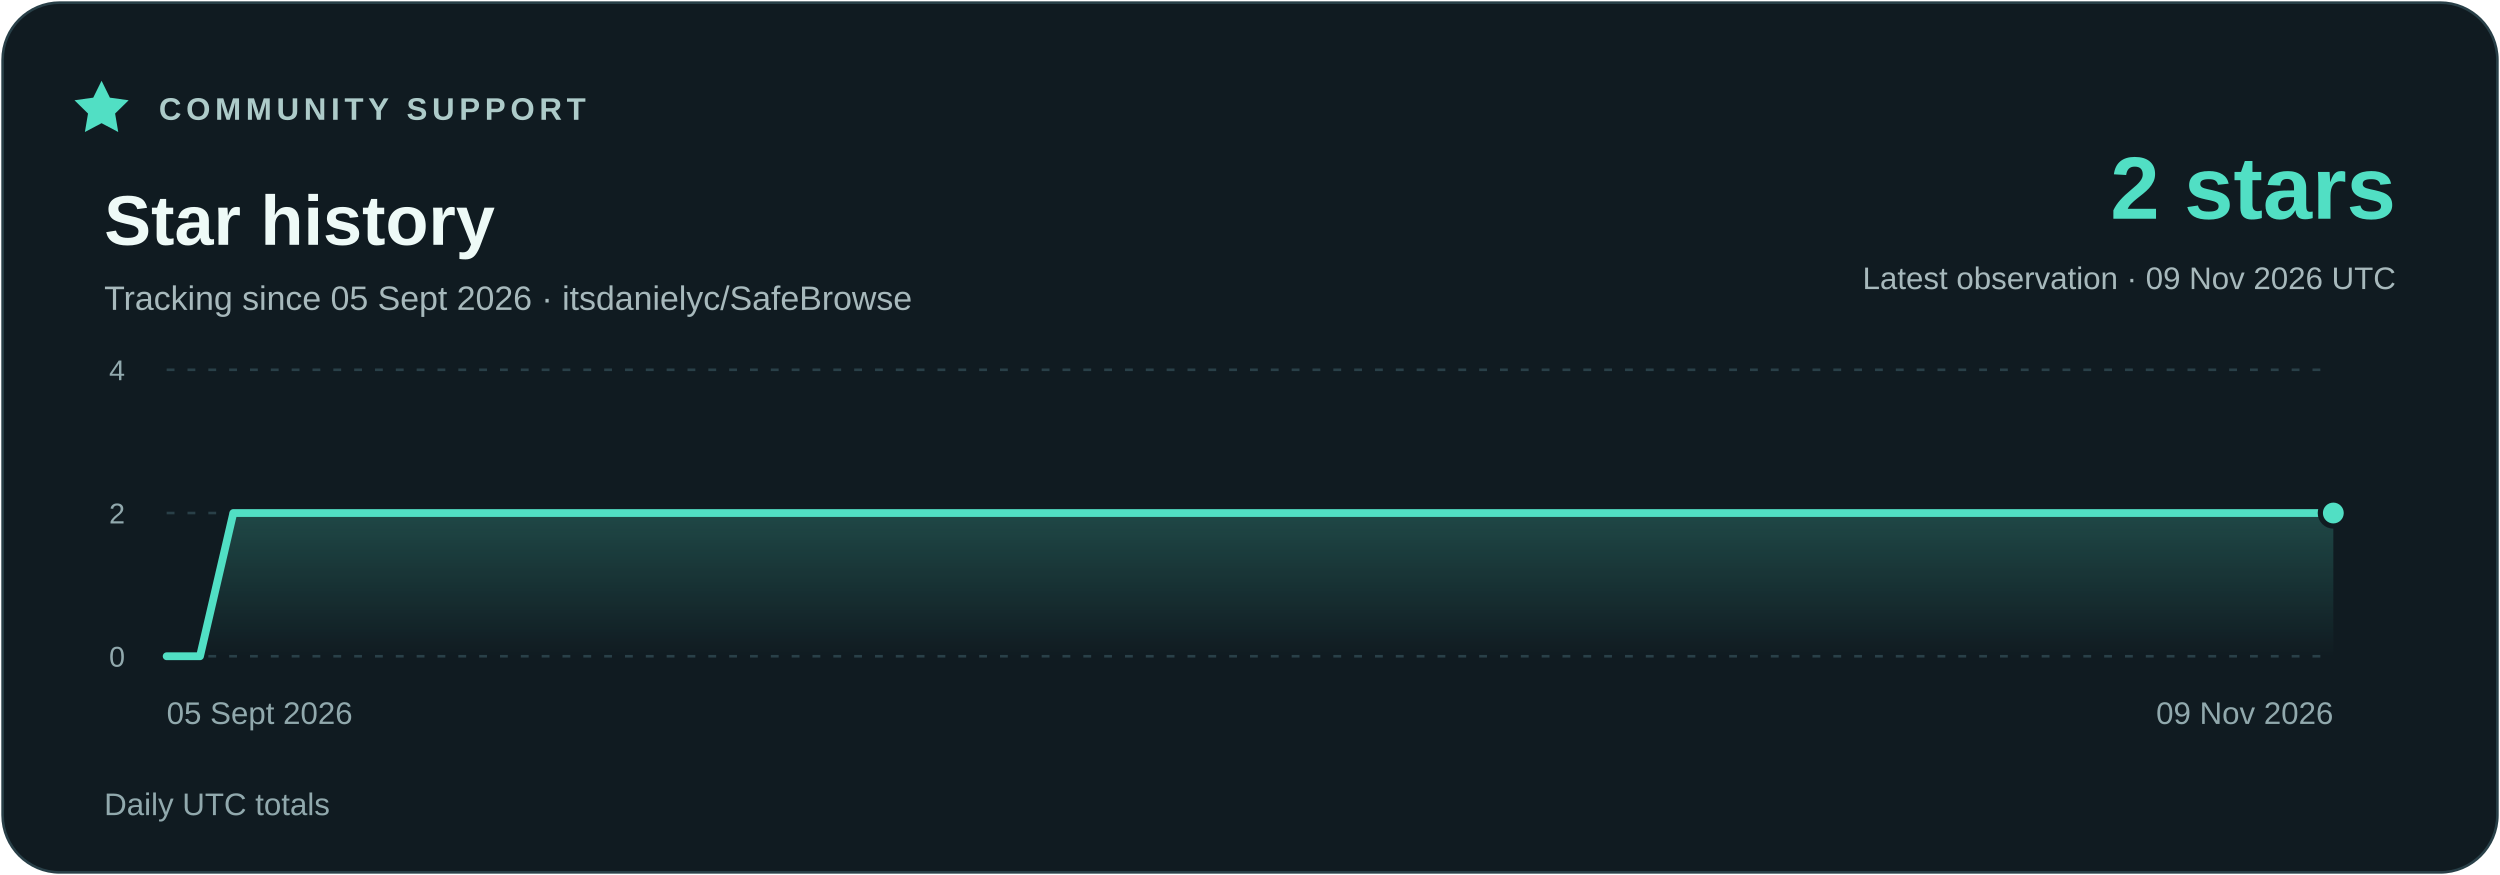
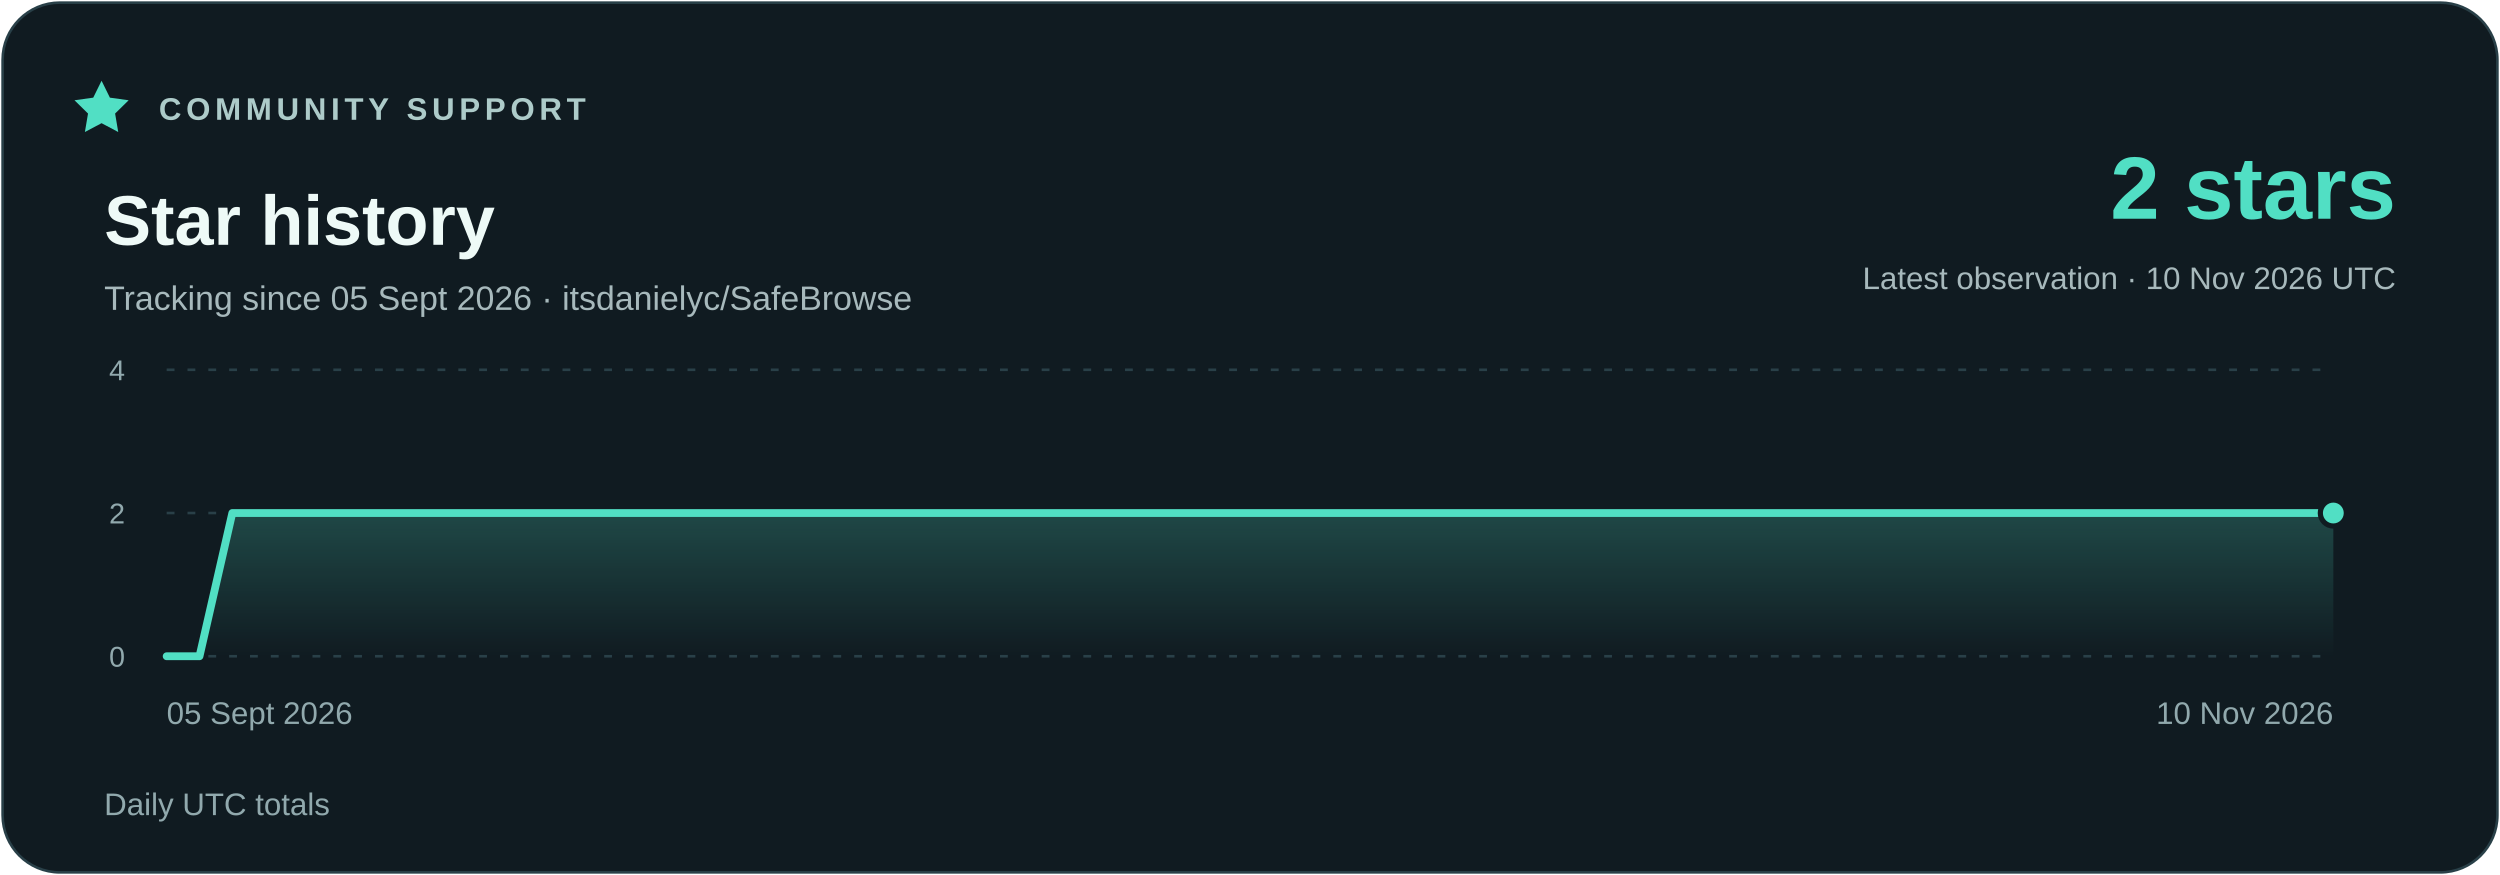
<svg xmlns="http://www.w3.org/2000/svg" width="960" height="336" viewBox="0 0 960 336" role="img" aria-labelledby="title description">
  <defs>
    <linearGradient id="area" x1="0" y1="0" x2="0" y2="1">
      <stop stop-color="#51dfc4" stop-opacity=".23" />
      <stop offset="1" stop-color="#51dfc4" stop-opacity="0" />
    </linearGradient>
  </defs>
  <rect x="1" y="1" width="958" height="334" rx="22" fill="#101b21" stroke="#294048" />
  <g font-family="Segoe UI,Arial,sans-serif">
    <path d="m39 31 3.2 6.5 7.2 1-5.2 5.1 1.2 7.1-6.4-3.4-6.4 3.4 1.2-7.1-5.2-5.1 7.2-1z" fill="#51dfc4" />
    <text x="61" y="46" fill="#adcbc9" font-size="12" font-weight="700" letter-spacing="1.8">COMMUNITY SUPPORT</text>
    <text x="40" y="94" fill="#eefaf7" font-size="27" font-weight="700">Star history</text>
    <text x="40" y="119" fill="#a7b9bc" font-size="13">Tracking since 05 Sept 2026 · itsdanielyc/SafeBrowse</text>
    <text x="920" y="84" fill="#51dfc4" font-size="34" font-weight="700" text-anchor="end">2 stars</text>
-     <text x="920" y="111" fill="#a7b9bc" font-size="12" text-anchor="end">Latest observation · 09 Nov 2026 UTC</text>
+     <text x="920" y="111" fill="#a7b9bc" font-size="12" text-anchor="end">Latest observation · 10 Nov 2026 UTC</text>
    <path d="M64 252H896" stroke="#294048" stroke-dasharray="3 5" />
    <text x="48" y="256" fill="#91a9ad" font-size="11" text-anchor="end">0</text>
    <path d="M64 197H896" stroke="#294048" stroke-dasharray="3 5" />
    <text x="48" y="201" fill="#91a9ad" font-size="11" text-anchor="end">2</text>
    <path d="M64 142H896" stroke="#294048" stroke-dasharray="3 5" />
    <text x="48" y="146" fill="#91a9ad" font-size="11" text-anchor="end">4</text>
-     <polygon points="64,252 64.00,252.00 76.80,252.00 89.60,197.00 102.40,197.00 115.20,197.00 128.00,197.00 140.80,197.00 153.60,197.00 166.40,197.00 179.20,197.00 192.00,197.00 204.80,197.00 217.60,197.00 230.40,197.00 243.20,197.00 256.00,197.00 268.80,197.00 281.60,197.00 294.40,197.00 307.20,197.00 320.00,197.00 332.80,197.00 345.60,197.00 358.40,197.00 371.20,197.00 384.00,197.00 396.80,197.00 409.60,197.00 422.40,197.00 435.20,197.00 448.00,197.00 460.80,197.00 473.60,197.00 486.40,197.00 499.20,197.00 512.00,197.00 524.80,197.00 537.60,197.00 550.40,197.00 563.20,197.00 576.00,197.00 588.80,197.00 601.60,197.00 614.40,197.00 627.20,197.00 640.00,197.00 652.80,197.00 665.60,197.00 678.40,197.00 691.20,197.00 704.00,197.00 716.80,197.00 729.60,197.00 742.40,197.00 755.20,197.00 768.00,197.00 780.80,197.00 793.60,197.00 806.40,197.00 819.20,197.00 832.00,197.00 844.80,197.00 857.60,197.00 870.40,197.00 883.20,197.00 896.00,197.00 896,252" fill="url(#area)" />
-     <polyline points="64.00,252.00 76.80,252.00 89.60,197.00 102.40,197.00 115.20,197.00 128.00,197.00 140.80,197.00 153.60,197.00 166.40,197.00 179.20,197.00 192.00,197.00 204.80,197.00 217.60,197.00 230.40,197.00 243.20,197.00 256.00,197.00 268.80,197.00 281.60,197.00 294.40,197.00 307.20,197.00 320.00,197.00 332.80,197.00 345.60,197.00 358.40,197.00 371.20,197.00 384.00,197.00 396.80,197.00 409.60,197.00 422.40,197.00 435.20,197.00 448.00,197.00 460.80,197.00 473.60,197.00 486.40,197.00 499.20,197.00 512.00,197.00 524.80,197.00 537.60,197.00 550.40,197.00 563.20,197.00 576.00,197.00 588.80,197.00 601.60,197.00 614.40,197.00 627.20,197.00 640.00,197.00 652.80,197.00 665.60,197.00 678.40,197.00 691.20,197.00 704.00,197.00 716.80,197.00 729.60,197.00 742.40,197.00 755.20,197.00 768.00,197.00 780.80,197.00 793.60,197.00 806.40,197.00 819.20,197.00 832.00,197.00 844.80,197.00 857.60,197.00 870.40,197.00 883.20,197.00 896.00,197.00" fill="none" stroke="#51dfc4" stroke-width="3" stroke-linejoin="round" stroke-linecap="round" />
+     <polygon points="64,252 64.00,252.00 76.61,252.00 89.21,197.00 101.82,197.00 114.42,197.00 127.03,197.00 139.64,197.00 152.24,197.00 164.85,197.00 177.45,197.00 190.06,197.00 202.67,197.00 215.27,197.00 227.88,197.00 240.48,197.00 253.09,197.00 265.70,197.00 278.30,197.00 290.91,197.00 303.52,197.00 316.12,197.00 328.73,197.00 341.33,197.00 353.94,197.00 366.55,197.00 379.15,197.00 391.76,197.00 404.36,197.00 416.97,197.00 429.58,197.00 442.18,197.00 454.79,197.00 467.39,197.00 480.00,197.00 492.61,197.00 505.21,197.00 517.82,197.00 530.42,197.00 543.03,197.00 555.64,197.00 568.24,197.00 580.85,197.00 593.45,197.00 606.06,197.00 618.67,197.00 631.27,197.00 643.88,197.00 656.48,197.00 669.09,197.00 681.70,197.00 694.30,197.00 706.91,197.00 719.52,197.00 732.12,197.00 744.73,197.00 757.33,197.00 769.94,197.00 782.55,197.00 795.15,197.00 807.76,197.00 820.36,197.00 832.97,197.00 845.58,197.00 858.18,197.00 870.79,197.00 883.39,197.00 896.00,197.00 896,252" fill="url(#area)" />
+     <polyline points="64.00,252.00 76.61,252.00 89.21,197.00 101.82,197.00 114.42,197.00 127.03,197.00 139.64,197.00 152.24,197.00 164.85,197.00 177.45,197.00 190.06,197.00 202.67,197.00 215.27,197.00 227.88,197.00 240.48,197.00 253.09,197.00 265.70,197.00 278.30,197.00 290.91,197.00 303.52,197.00 316.12,197.00 328.73,197.00 341.33,197.00 353.94,197.00 366.55,197.00 379.15,197.00 391.76,197.00 404.36,197.00 416.97,197.00 429.58,197.00 442.18,197.00 454.79,197.00 467.39,197.00 480.00,197.00 492.61,197.00 505.21,197.00 517.82,197.00 530.42,197.00 543.03,197.00 555.64,197.00 568.24,197.00 580.85,197.00 593.45,197.00 606.06,197.00 618.67,197.00 631.27,197.00 643.88,197.00 656.48,197.00 669.09,197.00 681.70,197.00 694.30,197.00 706.91,197.00 719.52,197.00 732.12,197.00 744.73,197.00 757.33,197.00 769.94,197.00 782.55,197.00 795.15,197.00 807.76,197.00 820.36,197.00 832.97,197.00 845.58,197.00 858.18,197.00 870.79,197.00 883.39,197.00 896.00,197.00" fill="none" stroke="#51dfc4" stroke-width="3" stroke-linejoin="round" stroke-linecap="round" />
    <circle cx="896.00" cy="197.00" r="5" fill="#51dfc4" stroke="#101b21" stroke-width="2" />
    <text x="64" y="278" fill="#91a9ad" font-size="12" text-anchor="start">05 Sept 2026</text>
-     <text x="896" y="278" fill="#91a9ad" font-size="12" text-anchor="end">09 Nov 2026</text>
+     <text x="896" y="278" fill="#91a9ad" font-size="12" text-anchor="end">10 Nov 2026</text>
    <text x="40" y="313" fill="#91a9ad" font-size="12">Daily UTC totals</text>
  </g>
</svg>
